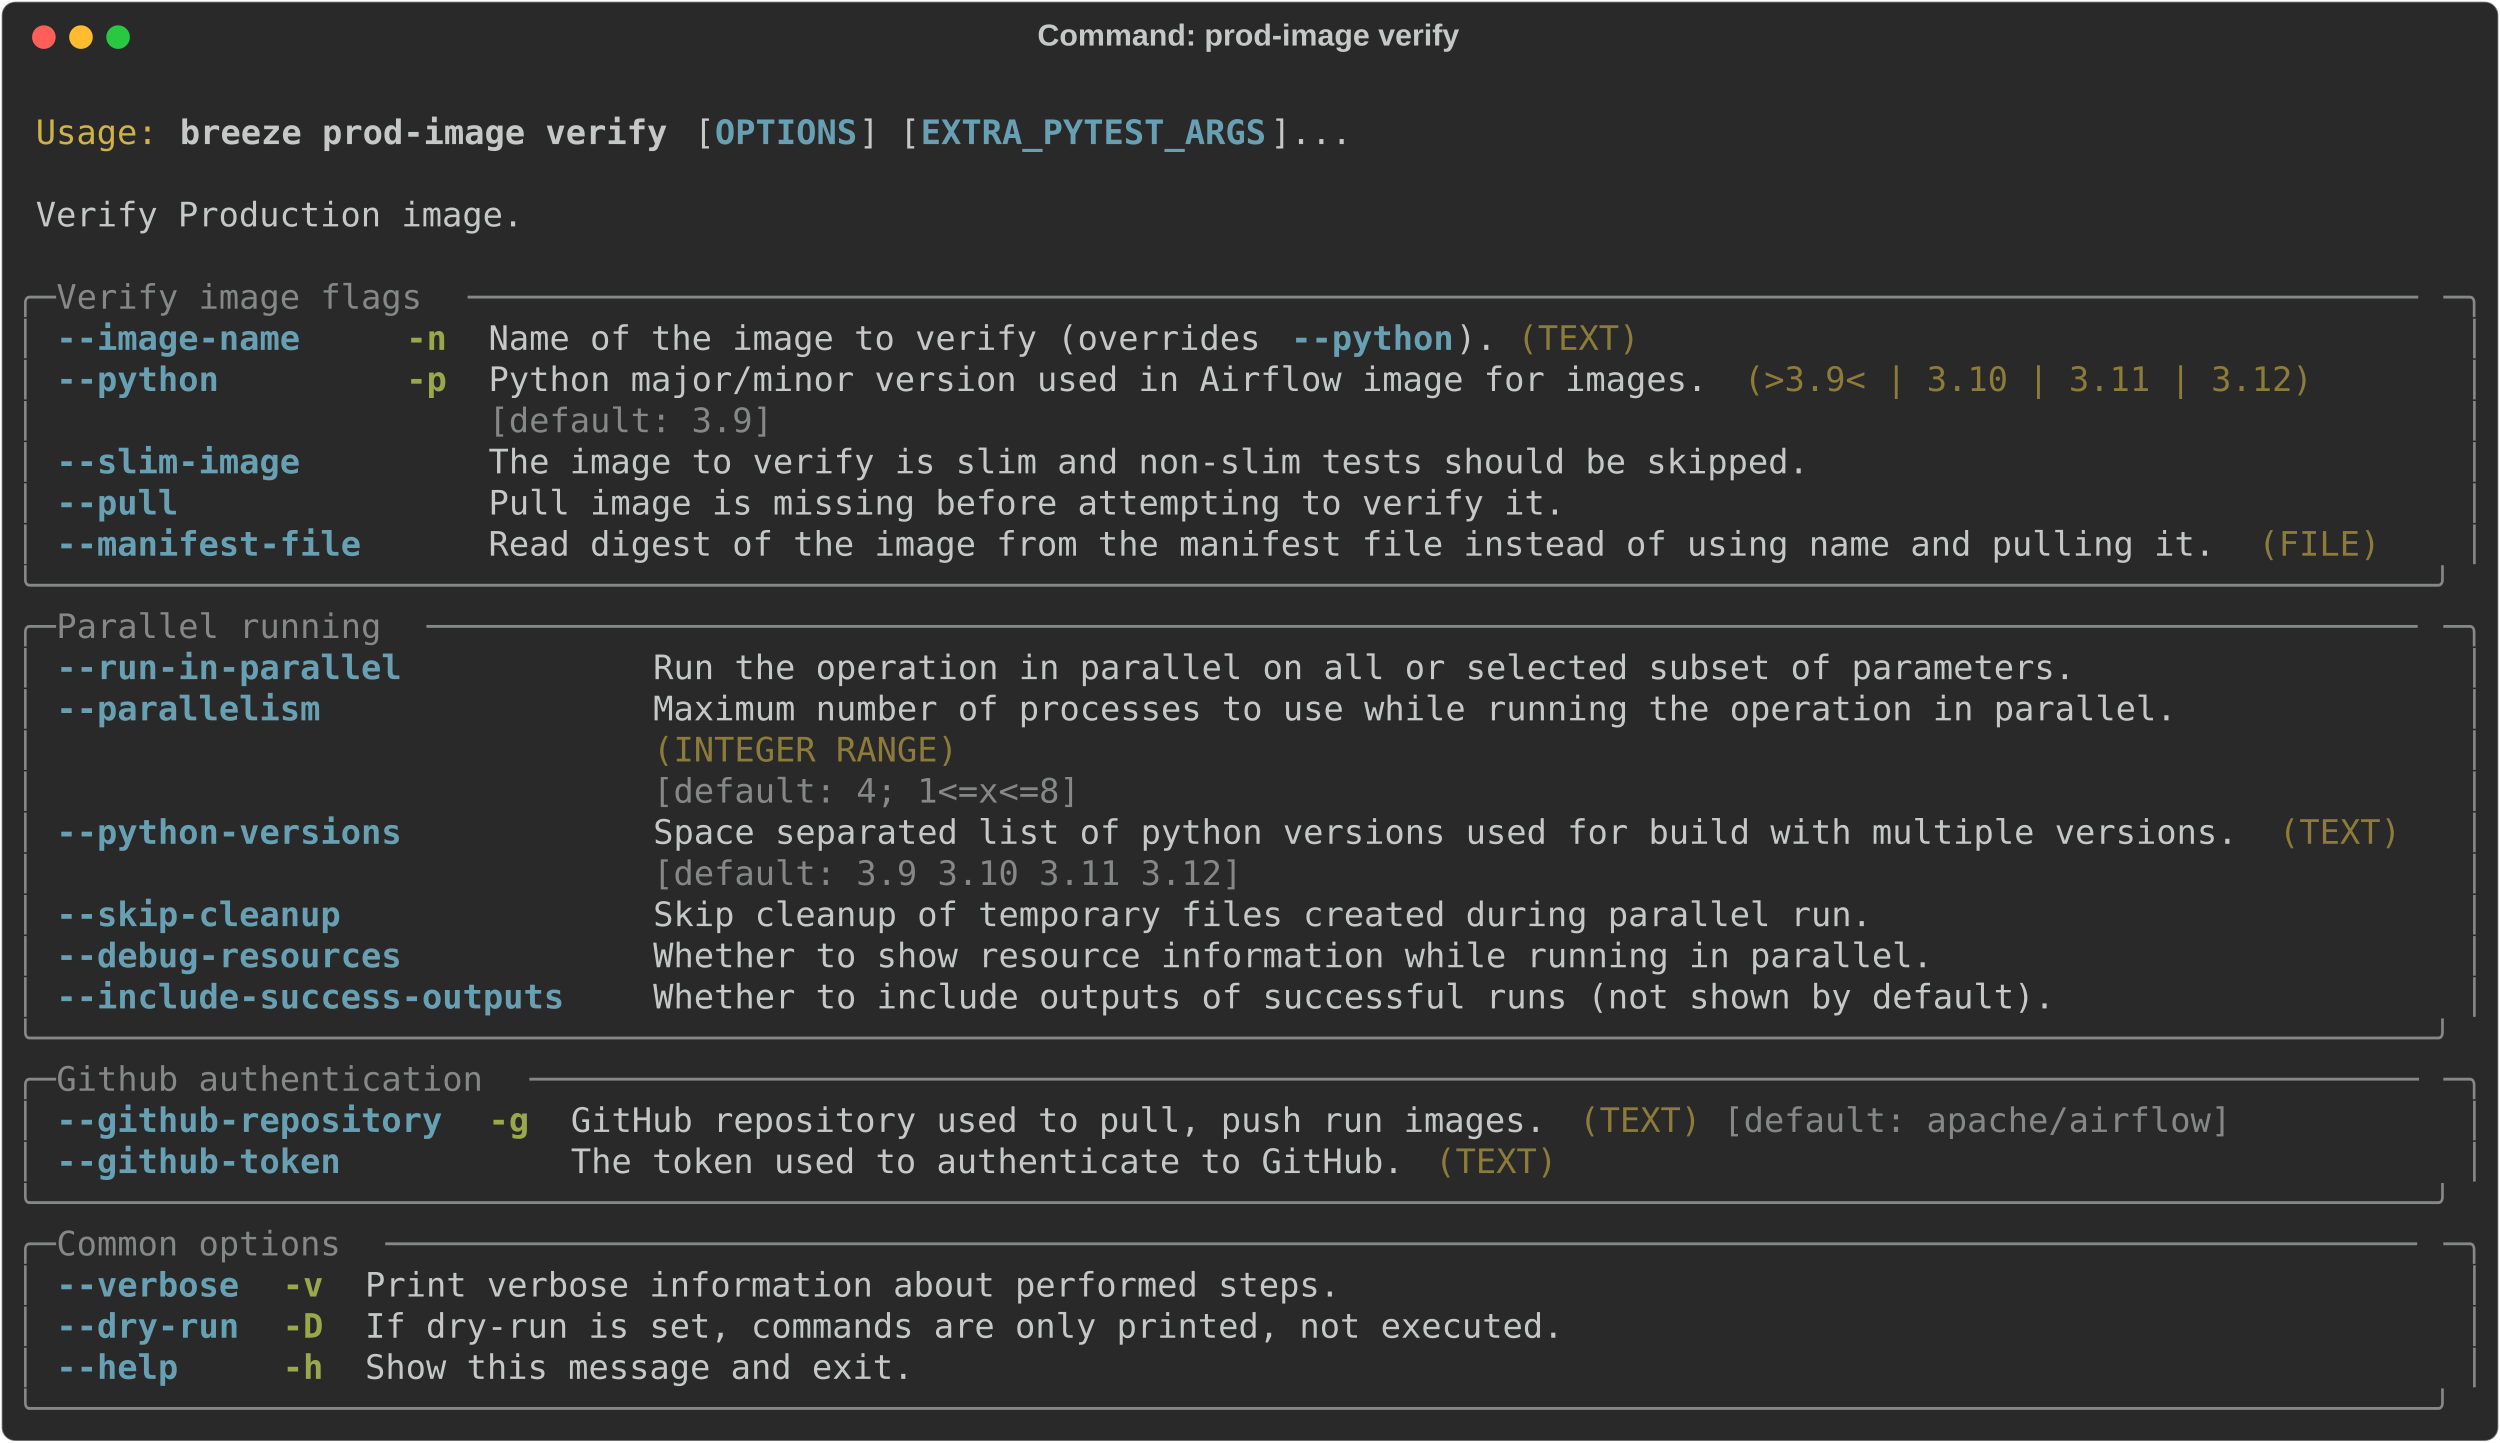
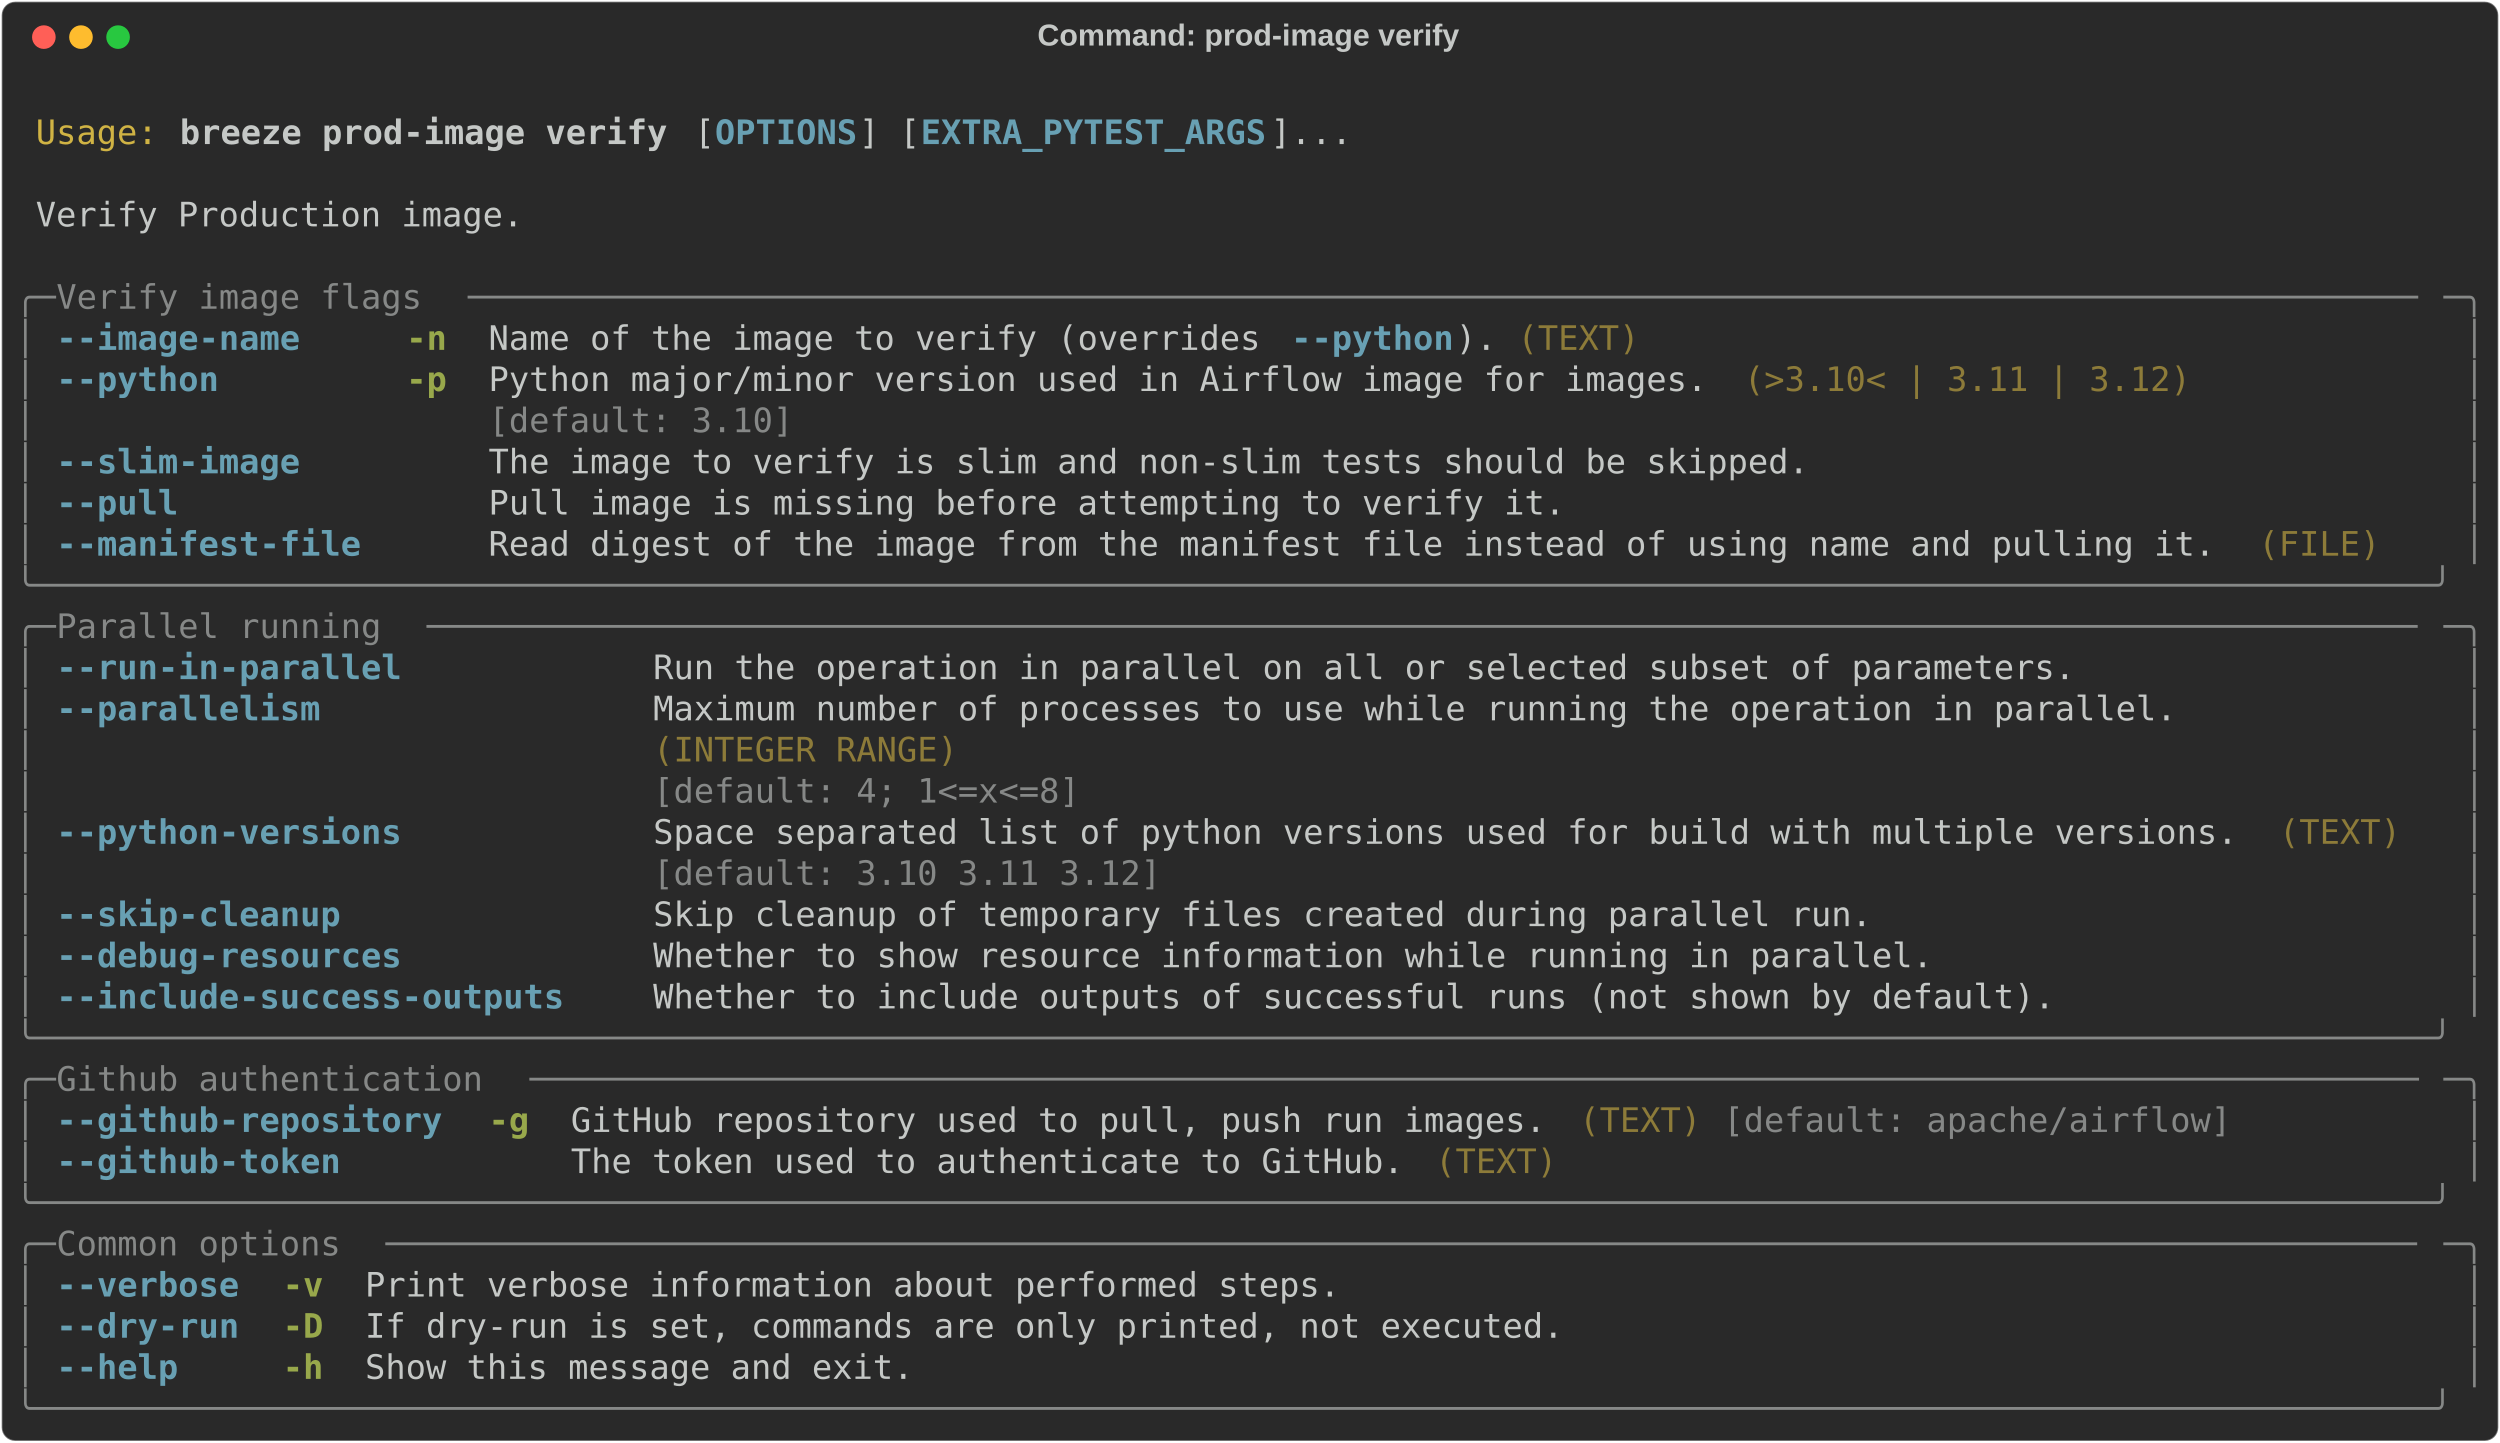
<svg xmlns="http://www.w3.org/2000/svg" class="rich-terminal" viewBox="0 0 1482 855.2">
  <style>

    @font-face {
        font-family: "Fira Code";
        src: local("FiraCode-Regular"),
                url("https://cdnjs.cloudflare.com/ajax/libs/firacode/6.2.0/woff2/FiraCode-Regular.woff2") format("woff2"),
                url("https://cdnjs.cloudflare.com/ajax/libs/firacode/6.2.0/woff/FiraCode-Regular.woff") format("woff");
        font-style: normal;
        font-weight: 400;
    }
    @font-face {
        font-family: "Fira Code";
        src: local("FiraCode-Bold"),
                url("https://cdnjs.cloudflare.com/ajax/libs/firacode/6.2.0/woff2/FiraCode-Bold.woff2") format("woff2"),
                url("https://cdnjs.cloudflare.com/ajax/libs/firacode/6.2.0/woff/FiraCode-Bold.woff") format("woff");
        font-style: bold;
        font-weight: 700;
    }

    .breeze-prod-image-verify-matrix {
        font-family: Fira Code, monospace;
        font-size: 20px;
        line-height: 24.4px;
        font-variant-east-asian: full-width;
    }

    .breeze-prod-image-verify-title {
        font-size: 18px;
        font-weight: bold;
        font-family: arial;
    }

    .breeze-prod-image-verify-r1 { fill: #c5c8c6 }
.breeze-prod-image-verify-r2 { fill: #d0b344 }
.breeze-prod-image-verify-r3 { fill: #c5c8c6;font-weight: bold }
.breeze-prod-image-verify-r4 { fill: #68a0b3;font-weight: bold }
.breeze-prod-image-verify-r5 { fill: #868887 }
.breeze-prod-image-verify-r6 { fill: #98a84b;font-weight: bold }
.breeze-prod-image-verify-r7 { fill: #8d7b39 }
    </style>
  <defs>
    <clipPath id="breeze-prod-image-verify-clip-terminal">
      <rect x="0" y="0" width="1463.0" height="804.2" />
    </clipPath>
    <clipPath id="breeze-prod-image-verify-line-0">
      <rect x="0" y="1.5" width="1464" height="24.65" />
    </clipPath>
    <clipPath id="breeze-prod-image-verify-line-1">
      <rect x="0" y="25.9" width="1464" height="24.65" />
    </clipPath>
    <clipPath id="breeze-prod-image-verify-line-2">
      <rect x="0" y="50.3" width="1464" height="24.65" />
    </clipPath>
    <clipPath id="breeze-prod-image-verify-line-3">
      <rect x="0" y="74.7" width="1464" height="24.65" />
    </clipPath>
    <clipPath id="breeze-prod-image-verify-line-4">
      <rect x="0" y="99.1" width="1464" height="24.65" />
    </clipPath>
    <clipPath id="breeze-prod-image-verify-line-5">
      <rect x="0" y="123.5" width="1464" height="24.65" />
    </clipPath>
    <clipPath id="breeze-prod-image-verify-line-6">
      <rect x="0" y="147.9" width="1464" height="24.65" />
    </clipPath>
    <clipPath id="breeze-prod-image-verify-line-7">
      <rect x="0" y="172.3" width="1464" height="24.65" />
    </clipPath>
    <clipPath id="breeze-prod-image-verify-line-8">
      <rect x="0" y="196.7" width="1464" height="24.65" />
    </clipPath>
    <clipPath id="breeze-prod-image-verify-line-9">
      <rect x="0" y="221.1" width="1464" height="24.65" />
    </clipPath>
    <clipPath id="breeze-prod-image-verify-line-10">
      <rect x="0" y="245.5" width="1464" height="24.65" />
    </clipPath>
    <clipPath id="breeze-prod-image-verify-line-11">
      <rect x="0" y="269.9" width="1464" height="24.65" />
    </clipPath>
    <clipPath id="breeze-prod-image-verify-line-12">
      <rect x="0" y="294.3" width="1464" height="24.65" />
    </clipPath>
    <clipPath id="breeze-prod-image-verify-line-13">
      <rect x="0" y="318.7" width="1464" height="24.65" />
    </clipPath>
    <clipPath id="breeze-prod-image-verify-line-14">
      <rect x="0" y="343.1" width="1464" height="24.65" />
    </clipPath>
    <clipPath id="breeze-prod-image-verify-line-15">
      <rect x="0" y="367.5" width="1464" height="24.65" />
    </clipPath>
    <clipPath id="breeze-prod-image-verify-line-16">
      <rect x="0" y="391.9" width="1464" height="24.65" />
    </clipPath>
    <clipPath id="breeze-prod-image-verify-line-17">
      <rect x="0" y="416.3" width="1464" height="24.65" />
    </clipPath>
    <clipPath id="breeze-prod-image-verify-line-18">
      <rect x="0" y="440.7" width="1464" height="24.65" />
    </clipPath>
    <clipPath id="breeze-prod-image-verify-line-19">
      <rect x="0" y="465.1" width="1464" height="24.65" />
    </clipPath>
    <clipPath id="breeze-prod-image-verify-line-20">
      <rect x="0" y="489.5" width="1464" height="24.65" />
    </clipPath>
    <clipPath id="breeze-prod-image-verify-line-21">
      <rect x="0" y="513.9" width="1464" height="24.65" />
    </clipPath>
    <clipPath id="breeze-prod-image-verify-line-22">
      <rect x="0" y="538.3" width="1464" height="24.65" />
    </clipPath>
    <clipPath id="breeze-prod-image-verify-line-23">
      <rect x="0" y="562.7" width="1464" height="24.65" />
    </clipPath>
    <clipPath id="breeze-prod-image-verify-line-24">
      <rect x="0" y="587.1" width="1464" height="24.65" />
    </clipPath>
    <clipPath id="breeze-prod-image-verify-line-25">
      <rect x="0" y="611.5" width="1464" height="24.65" />
    </clipPath>
    <clipPath id="breeze-prod-image-verify-line-26">
      <rect x="0" y="635.9" width="1464" height="24.65" />
    </clipPath>
    <clipPath id="breeze-prod-image-verify-line-27">
      <rect x="0" y="660.3" width="1464" height="24.65" />
    </clipPath>
    <clipPath id="breeze-prod-image-verify-line-28">
      <rect x="0" y="684.7" width="1464" height="24.65" />
    </clipPath>
    <clipPath id="breeze-prod-image-verify-line-29">
      <rect x="0" y="709.1" width="1464" height="24.65" />
    </clipPath>
    <clipPath id="breeze-prod-image-verify-line-30">
      <rect x="0" y="733.5" width="1464" height="24.65" />
    </clipPath>
    <clipPath id="breeze-prod-image-verify-line-31">
      <rect x="0" y="757.9" width="1464" height="24.65" />
    </clipPath>
  </defs>
  <rect fill="#292929" stroke="rgba(255,255,255,0.35)" stroke-width="1" x="1" y="1" width="1480" height="853.2" rx="8" />
  <text class="breeze-prod-image-verify-title" fill="#c5c8c6" text-anchor="middle" x="740" y="27">Command: prod-image verify</text>
  <g transform="translate(26,22)">
    <circle cx="0" cy="0" r="7" fill="#ff5f57" />
    <circle cx="22" cy="0" r="7" fill="#febc2e" />
    <circle cx="44" cy="0" r="7" fill="#28c840" />
  </g>
  <g transform="translate(9, 41)" clip-path="url(#breeze-prod-image-verify-clip-terminal)">
    <g class="breeze-prod-image-verify-matrix">
      <text class="breeze-prod-image-verify-r1" x="1464" y="20" textLength="12.2" clip-path="url(#breeze-prod-image-verify-line-0)">
</text>
      <text class="breeze-prod-image-verify-r2" x="12.2" y="44.4" textLength="73.2" clip-path="url(#breeze-prod-image-verify-line-1)">Usage:</text>
      <text class="breeze-prod-image-verify-r3" x="97.6" y="44.4" textLength="292.8" clip-path="url(#breeze-prod-image-verify-line-1)">breeze prod-image verify</text>
      <text class="breeze-prod-image-verify-r1" x="402.6" y="44.4" textLength="12.2" clip-path="url(#breeze-prod-image-verify-line-1)">[</text>
      <text class="breeze-prod-image-verify-r4" x="414.8" y="44.4" textLength="85.4" clip-path="url(#breeze-prod-image-verify-line-1)">OPTIONS</text>
      <text class="breeze-prod-image-verify-r1" x="500.2" y="44.4" textLength="36.6" clip-path="url(#breeze-prod-image-verify-line-1)">] [</text>
      <text class="breeze-prod-image-verify-r4" x="536.8" y="44.4" textLength="207.4" clip-path="url(#breeze-prod-image-verify-line-1)">EXTRA_PYTEST_ARGS</text>
      <text class="breeze-prod-image-verify-r1" x="744.2" y="44.4" textLength="48.8" clip-path="url(#breeze-prod-image-verify-line-1)">]...</text>
      <text class="breeze-prod-image-verify-r1" x="1464" y="44.4" textLength="12.2" clip-path="url(#breeze-prod-image-verify-line-1)">
</text>
      <text class="breeze-prod-image-verify-r1" x="1464" y="68.8" textLength="12.2" clip-path="url(#breeze-prod-image-verify-line-2)">
</text>
      <text class="breeze-prod-image-verify-r1" x="12.2" y="93.2" textLength="292.8" clip-path="url(#breeze-prod-image-verify-line-3)">Verify Production image.</text>
      <text class="breeze-prod-image-verify-r1" x="1464" y="93.2" textLength="12.2" clip-path="url(#breeze-prod-image-verify-line-3)">
</text>
      <text class="breeze-prod-image-verify-r1" x="1464" y="117.6" textLength="12.2" clip-path="url(#breeze-prod-image-verify-line-4)">
</text>
      <text class="breeze-prod-image-verify-r5" x="0" y="142" textLength="24.4" clip-path="url(#breeze-prod-image-verify-line-5)">╭─</text>
      <text class="breeze-prod-image-verify-r5" x="24.4" y="142" textLength="244" clip-path="url(#breeze-prod-image-verify-line-5)"> Verify image flags </text>
      <text class="breeze-prod-image-verify-r5" x="268.4" y="142" textLength="1171.2" clip-path="url(#breeze-prod-image-verify-line-5)">────────────────────────────────────────────────────────────────────────────────────────────────</text>
      <text class="breeze-prod-image-verify-r5" x="1439.6" y="142" textLength="24.4" clip-path="url(#breeze-prod-image-verify-line-5)">─╮</text>
      <text class="breeze-prod-image-verify-r1" x="1464" y="142" textLength="12.2" clip-path="url(#breeze-prod-image-verify-line-5)">
</text>
      <text class="breeze-prod-image-verify-r5" x="0" y="166.4" textLength="12.2" clip-path="url(#breeze-prod-image-verify-line-6)">│</text>
      <text class="breeze-prod-image-verify-r4" x="24.4" y="166.4" textLength="146.4" clip-path="url(#breeze-prod-image-verify-line-6)">--image-name</text>
      <text class="breeze-prod-image-verify-r6" x="231.8" y="166.4" textLength="24.4" clip-path="url(#breeze-prod-image-verify-line-6)">-n</text>
      <text class="breeze-prod-image-verify-r1" x="280.6" y="166.4" textLength="475.8" clip-path="url(#breeze-prod-image-verify-line-6)">Name of the image to verify (overrides </text>
      <text class="breeze-prod-image-verify-r4" x="756.4" y="166.4" textLength="97.6" clip-path="url(#breeze-prod-image-verify-line-6)">--python</text>
      <text class="breeze-prod-image-verify-r1" x="854" y="166.4" textLength="24.4" clip-path="url(#breeze-prod-image-verify-line-6)">).</text>
      <text class="breeze-prod-image-verify-r7" x="890.6" y="166.4" textLength="73.2" clip-path="url(#breeze-prod-image-verify-line-6)">(TEXT)</text>
      <text class="breeze-prod-image-verify-r5" x="1451.8" y="166.4" textLength="12.2" clip-path="url(#breeze-prod-image-verify-line-6)">│</text>
      <text class="breeze-prod-image-verify-r1" x="1464" y="166.4" textLength="12.2" clip-path="url(#breeze-prod-image-verify-line-6)">
</text>
      <text class="breeze-prod-image-verify-r5" x="0" y="190.8" textLength="12.2" clip-path="url(#breeze-prod-image-verify-line-7)">│</text>
      <text class="breeze-prod-image-verify-r4" x="24.4" y="190.8" textLength="97.6" clip-path="url(#breeze-prod-image-verify-line-7)">--python</text>
      <text class="breeze-prod-image-verify-r6" x="231.8" y="190.8" textLength="24.4" clip-path="url(#breeze-prod-image-verify-line-7)">-p</text>
      <text class="breeze-prod-image-verify-r1" x="280.6" y="190.8" textLength="732" clip-path="url(#breeze-prod-image-verify-line-7)">Python major/minor version used in Airflow image for images.</text>
-       <text class="breeze-prod-image-verify-r7" x="1024.8" y="190.8" textLength="341.6" clip-path="url(#breeze-prod-image-verify-line-7)">(&gt;3.9&lt; | 3.10 | 3.11 | 3.12)</text>
+       <text class="breeze-prod-image-verify-r7" x="1024.8" y="190.8" textLength="268.4" clip-path="url(#breeze-prod-image-verify-line-7)">(&gt;3.10&lt; | 3.11 | 3.12)</text>
      <text class="breeze-prod-image-verify-r5" x="1451.8" y="190.8" textLength="12.2" clip-path="url(#breeze-prod-image-verify-line-7)">│</text>
      <text class="breeze-prod-image-verify-r1" x="1464" y="190.8" textLength="12.2" clip-path="url(#breeze-prod-image-verify-line-7)">
</text>
      <text class="breeze-prod-image-verify-r5" x="0" y="215.2" textLength="12.2" clip-path="url(#breeze-prod-image-verify-line-8)">│</text>
-       <text class="breeze-prod-image-verify-r5" x="280.6" y="215.2" textLength="732" clip-path="url(#breeze-prod-image-verify-line-8)">[default: 3.9]                                              </text>
+       <text class="breeze-prod-image-verify-r5" x="280.6" y="215.2" textLength="732" clip-path="url(#breeze-prod-image-verify-line-8)">[default: 3.10]                                             </text>
      <text class="breeze-prod-image-verify-r5" x="1451.8" y="215.2" textLength="12.2" clip-path="url(#breeze-prod-image-verify-line-8)">│</text>
      <text class="breeze-prod-image-verify-r1" x="1464" y="215.2" textLength="12.2" clip-path="url(#breeze-prod-image-verify-line-8)">
</text>
      <text class="breeze-prod-image-verify-r5" x="0" y="239.6" textLength="12.2" clip-path="url(#breeze-prod-image-verify-line-9)">│</text>
      <text class="breeze-prod-image-verify-r4" x="24.4" y="239.6" textLength="146.4" clip-path="url(#breeze-prod-image-verify-line-9)">--slim-image</text>
      <text class="breeze-prod-image-verify-r1" x="280.6" y="239.6" textLength="793" clip-path="url(#breeze-prod-image-verify-line-9)">The image to verify is slim and non-slim tests should be skipped.</text>
      <text class="breeze-prod-image-verify-r5" x="1451.8" y="239.6" textLength="12.2" clip-path="url(#breeze-prod-image-verify-line-9)">│</text>
      <text class="breeze-prod-image-verify-r1" x="1464" y="239.6" textLength="12.2" clip-path="url(#breeze-prod-image-verify-line-9)">
</text>
      <text class="breeze-prod-image-verify-r5" x="0" y="264" textLength="12.2" clip-path="url(#breeze-prod-image-verify-line-10)">│</text>
      <text class="breeze-prod-image-verify-r4" x="24.4" y="264" textLength="73.2" clip-path="url(#breeze-prod-image-verify-line-10)">--pull</text>
      <text class="breeze-prod-image-verify-r1" x="280.6" y="264" textLength="646.6" clip-path="url(#breeze-prod-image-verify-line-10)">Pull image is missing before attempting to verify it.</text>
      <text class="breeze-prod-image-verify-r5" x="1451.8" y="264" textLength="12.2" clip-path="url(#breeze-prod-image-verify-line-10)">│</text>
      <text class="breeze-prod-image-verify-r1" x="1464" y="264" textLength="12.2" clip-path="url(#breeze-prod-image-verify-line-10)">
</text>
      <text class="breeze-prod-image-verify-r5" x="0" y="288.4" textLength="12.2" clip-path="url(#breeze-prod-image-verify-line-11)">│</text>
      <text class="breeze-prod-image-verify-r4" x="24.4" y="288.4" textLength="183" clip-path="url(#breeze-prod-image-verify-line-11)">--manifest-file</text>
      <text class="breeze-prod-image-verify-r1" x="280.6" y="288.4" textLength="1037" clip-path="url(#breeze-prod-image-verify-line-11)">Read digest of the image from the manifest file instead of using name and pulling it.</text>
      <text class="breeze-prod-image-verify-r7" x="1329.8" y="288.4" textLength="73.2" clip-path="url(#breeze-prod-image-verify-line-11)">(FILE)</text>
      <text class="breeze-prod-image-verify-r5" x="1451.8" y="288.4" textLength="12.2" clip-path="url(#breeze-prod-image-verify-line-11)">│</text>
      <text class="breeze-prod-image-verify-r1" x="1464" y="288.4" textLength="12.2" clip-path="url(#breeze-prod-image-verify-line-11)">
</text>
      <text class="breeze-prod-image-verify-r5" x="0" y="312.8" textLength="1464" clip-path="url(#breeze-prod-image-verify-line-12)">╰──────────────────────────────────────────────────────────────────────────────────────────────────────────────────────╯</text>
      <text class="breeze-prod-image-verify-r1" x="1464" y="312.8" textLength="12.2" clip-path="url(#breeze-prod-image-verify-line-12)">
</text>
      <text class="breeze-prod-image-verify-r5" x="0" y="337.2" textLength="24.4" clip-path="url(#breeze-prod-image-verify-line-13)">╭─</text>
      <text class="breeze-prod-image-verify-r5" x="24.4" y="337.2" textLength="219.6" clip-path="url(#breeze-prod-image-verify-line-13)"> Parallel running </text>
      <text class="breeze-prod-image-verify-r5" x="244" y="337.2" textLength="1195.6" clip-path="url(#breeze-prod-image-verify-line-13)">──────────────────────────────────────────────────────────────────────────────────────────────────</text>
      <text class="breeze-prod-image-verify-r5" x="1439.6" y="337.2" textLength="24.4" clip-path="url(#breeze-prod-image-verify-line-13)">─╮</text>
      <text class="breeze-prod-image-verify-r1" x="1464" y="337.2" textLength="12.2" clip-path="url(#breeze-prod-image-verify-line-13)">
</text>
      <text class="breeze-prod-image-verify-r5" x="0" y="361.6" textLength="12.2" clip-path="url(#breeze-prod-image-verify-line-14)">│</text>
      <text class="breeze-prod-image-verify-r4" x="24.4" y="361.6" textLength="207.4" clip-path="url(#breeze-prod-image-verify-line-14)">--run-in-parallel</text>
      <text class="breeze-prod-image-verify-r1" x="378.2" y="361.6" textLength="854" clip-path="url(#breeze-prod-image-verify-line-14)">Run the operation in parallel on all or selected subset of parameters.</text>
      <text class="breeze-prod-image-verify-r5" x="1451.8" y="361.6" textLength="12.2" clip-path="url(#breeze-prod-image-verify-line-14)">│</text>
      <text class="breeze-prod-image-verify-r1" x="1464" y="361.6" textLength="12.2" clip-path="url(#breeze-prod-image-verify-line-14)">
</text>
      <text class="breeze-prod-image-verify-r5" x="0" y="386" textLength="12.2" clip-path="url(#breeze-prod-image-verify-line-15)">│</text>
      <text class="breeze-prod-image-verify-r4" x="24.4" y="386" textLength="158.6" clip-path="url(#breeze-prod-image-verify-line-15)">--parallelism</text>
      <text class="breeze-prod-image-verify-r1" x="378.2" y="386" textLength="915" clip-path="url(#breeze-prod-image-verify-line-15)">Maximum number of processes to use while running the operation in parallel.</text>
      <text class="breeze-prod-image-verify-r5" x="1451.8" y="386" textLength="12.2" clip-path="url(#breeze-prod-image-verify-line-15)">│</text>
      <text class="breeze-prod-image-verify-r1" x="1464" y="386" textLength="12.2" clip-path="url(#breeze-prod-image-verify-line-15)">
</text>
      <text class="breeze-prod-image-verify-r5" x="0" y="410.4" textLength="12.2" clip-path="url(#breeze-prod-image-verify-line-16)">│</text>
      <text class="breeze-prod-image-verify-r7" x="378.2" y="410.4" textLength="915" clip-path="url(#breeze-prod-image-verify-line-16)">(INTEGER RANGE)                                                            </text>
      <text class="breeze-prod-image-verify-r5" x="1451.8" y="410.4" textLength="12.2" clip-path="url(#breeze-prod-image-verify-line-16)">│</text>
      <text class="breeze-prod-image-verify-r1" x="1464" y="410.4" textLength="12.2" clip-path="url(#breeze-prod-image-verify-line-16)">
</text>
      <text class="breeze-prod-image-verify-r5" x="0" y="434.8" textLength="12.2" clip-path="url(#breeze-prod-image-verify-line-17)">│</text>
      <text class="breeze-prod-image-verify-r5" x="378.2" y="434.8" textLength="915" clip-path="url(#breeze-prod-image-verify-line-17)">[default: 4; 1&lt;=x&lt;=8]                                                      </text>
      <text class="breeze-prod-image-verify-r5" x="1451.8" y="434.8" textLength="12.2" clip-path="url(#breeze-prod-image-verify-line-17)">│</text>
      <text class="breeze-prod-image-verify-r1" x="1464" y="434.8" textLength="12.2" clip-path="url(#breeze-prod-image-verify-line-17)">
</text>
      <text class="breeze-prod-image-verify-r5" x="0" y="459.2" textLength="12.2" clip-path="url(#breeze-prod-image-verify-line-18)">│</text>
      <text class="breeze-prod-image-verify-r4" x="24.4" y="459.2" textLength="207.4" clip-path="url(#breeze-prod-image-verify-line-18)">--python-versions</text>
      <text class="breeze-prod-image-verify-r1" x="378.2" y="459.2" textLength="951.6" clip-path="url(#breeze-prod-image-verify-line-18)">Space separated list of python versions used for build with multiple versions.</text>
      <text class="breeze-prod-image-verify-r7" x="1342" y="459.2" textLength="73.2" clip-path="url(#breeze-prod-image-verify-line-18)">(TEXT)</text>
      <text class="breeze-prod-image-verify-r5" x="1451.8" y="459.2" textLength="12.2" clip-path="url(#breeze-prod-image-verify-line-18)">│</text>
      <text class="breeze-prod-image-verify-r1" x="1464" y="459.2" textLength="12.2" clip-path="url(#breeze-prod-image-verify-line-18)">
</text>
      <text class="breeze-prod-image-verify-r5" x="0" y="483.6" textLength="12.2" clip-path="url(#breeze-prod-image-verify-line-19)">│</text>
-       <text class="breeze-prod-image-verify-r5" x="378.2" y="483.6" textLength="951.6" clip-path="url(#breeze-prod-image-verify-line-19)">[default: 3.9 3.10 3.11 3.12]                                                 </text>
+       <text class="breeze-prod-image-verify-r5" x="378.2" y="483.6" textLength="951.6" clip-path="url(#breeze-prod-image-verify-line-19)">[default: 3.10 3.11 3.12]                                                     </text>
      <text class="breeze-prod-image-verify-r5" x="1451.8" y="483.6" textLength="12.2" clip-path="url(#breeze-prod-image-verify-line-19)">│</text>
      <text class="breeze-prod-image-verify-r1" x="1464" y="483.6" textLength="12.2" clip-path="url(#breeze-prod-image-verify-line-19)">
</text>
      <text class="breeze-prod-image-verify-r5" x="0" y="508" textLength="12.2" clip-path="url(#breeze-prod-image-verify-line-20)">│</text>
      <text class="breeze-prod-image-verify-r4" x="24.4" y="508" textLength="170.8" clip-path="url(#breeze-prod-image-verify-line-20)">--skip-cleanup</text>
      <text class="breeze-prod-image-verify-r1" x="378.2" y="508" textLength="732" clip-path="url(#breeze-prod-image-verify-line-20)">Skip cleanup of temporary files created during parallel run.</text>
      <text class="breeze-prod-image-verify-r5" x="1451.8" y="508" textLength="12.2" clip-path="url(#breeze-prod-image-verify-line-20)">│</text>
      <text class="breeze-prod-image-verify-r1" x="1464" y="508" textLength="12.2" clip-path="url(#breeze-prod-image-verify-line-20)">
</text>
      <text class="breeze-prod-image-verify-r5" x="0" y="532.4" textLength="12.2" clip-path="url(#breeze-prod-image-verify-line-21)">│</text>
      <text class="breeze-prod-image-verify-r4" x="24.4" y="532.4" textLength="207.4" clip-path="url(#breeze-prod-image-verify-line-21)">--debug-resources</text>
      <text class="breeze-prod-image-verify-r1" x="378.2" y="532.4" textLength="768.6" clip-path="url(#breeze-prod-image-verify-line-21)">Whether to show resource information while running in parallel.</text>
      <text class="breeze-prod-image-verify-r5" x="1451.8" y="532.4" textLength="12.2" clip-path="url(#breeze-prod-image-verify-line-21)">│</text>
      <text class="breeze-prod-image-verify-r1" x="1464" y="532.4" textLength="12.2" clip-path="url(#breeze-prod-image-verify-line-21)">
</text>
      <text class="breeze-prod-image-verify-r5" x="0" y="556.8" textLength="12.2" clip-path="url(#breeze-prod-image-verify-line-22)">│</text>
      <text class="breeze-prod-image-verify-r4" x="24.4" y="556.8" textLength="305" clip-path="url(#breeze-prod-image-verify-line-22)">--include-success-outputs</text>
      <text class="breeze-prod-image-verify-r1" x="378.2" y="556.8" textLength="841.8" clip-path="url(#breeze-prod-image-verify-line-22)">Whether to include outputs of successful runs (not shown by default).</text>
      <text class="breeze-prod-image-verify-r5" x="1451.8" y="556.8" textLength="12.2" clip-path="url(#breeze-prod-image-verify-line-22)">│</text>
      <text class="breeze-prod-image-verify-r1" x="1464" y="556.8" textLength="12.2" clip-path="url(#breeze-prod-image-verify-line-22)">
</text>
      <text class="breeze-prod-image-verify-r5" x="0" y="581.2" textLength="1464" clip-path="url(#breeze-prod-image-verify-line-23)">╰──────────────────────────────────────────────────────────────────────────────────────────────────────────────────────╯</text>
      <text class="breeze-prod-image-verify-r1" x="1464" y="581.2" textLength="12.2" clip-path="url(#breeze-prod-image-verify-line-23)">
</text>
      <text class="breeze-prod-image-verify-r5" x="0" y="605.6" textLength="24.4" clip-path="url(#breeze-prod-image-verify-line-24)">╭─</text>
      <text class="breeze-prod-image-verify-r5" x="24.4" y="605.6" textLength="280.6" clip-path="url(#breeze-prod-image-verify-line-24)"> Github authentication </text>
      <text class="breeze-prod-image-verify-r5" x="305" y="605.6" textLength="1134.6" clip-path="url(#breeze-prod-image-verify-line-24)">─────────────────────────────────────────────────────────────────────────────────────────────</text>
      <text class="breeze-prod-image-verify-r5" x="1439.6" y="605.6" textLength="24.4" clip-path="url(#breeze-prod-image-verify-line-24)">─╮</text>
      <text class="breeze-prod-image-verify-r1" x="1464" y="605.6" textLength="12.2" clip-path="url(#breeze-prod-image-verify-line-24)">
</text>
      <text class="breeze-prod-image-verify-r5" x="0" y="630" textLength="12.2" clip-path="url(#breeze-prod-image-verify-line-25)">│</text>
      <text class="breeze-prod-image-verify-r4" x="24.4" y="630" textLength="231.8" clip-path="url(#breeze-prod-image-verify-line-25)">--github-repository</text>
      <text class="breeze-prod-image-verify-r6" x="280.6" y="630" textLength="24.4" clip-path="url(#breeze-prod-image-verify-line-25)">-g</text>
      <text class="breeze-prod-image-verify-r1" x="329.4" y="630" textLength="585.6" clip-path="url(#breeze-prod-image-verify-line-25)">GitHub repository used to pull, push run images.</text>
      <text class="breeze-prod-image-verify-r7" x="927.2" y="630" textLength="73.2" clip-path="url(#breeze-prod-image-verify-line-25)">(TEXT)</text>
      <text class="breeze-prod-image-verify-r5" x="1012.6" y="630" textLength="305" clip-path="url(#breeze-prod-image-verify-line-25)">[default: apache/airflow]</text>
      <text class="breeze-prod-image-verify-r5" x="1451.8" y="630" textLength="12.2" clip-path="url(#breeze-prod-image-verify-line-25)">│</text>
      <text class="breeze-prod-image-verify-r1" x="1464" y="630" textLength="12.2" clip-path="url(#breeze-prod-image-verify-line-25)">
</text>
      <text class="breeze-prod-image-verify-r5" x="0" y="654.4" textLength="12.2" clip-path="url(#breeze-prod-image-verify-line-26)">│</text>
      <text class="breeze-prod-image-verify-r4" x="24.4" y="654.4" textLength="170.8" clip-path="url(#breeze-prod-image-verify-line-26)">--github-token</text>
      <text class="breeze-prod-image-verify-r1" x="329.4" y="654.4" textLength="500.2" clip-path="url(#breeze-prod-image-verify-line-26)">The token used to authenticate to GitHub.</text>
      <text class="breeze-prod-image-verify-r7" x="841.8" y="654.4" textLength="73.2" clip-path="url(#breeze-prod-image-verify-line-26)">(TEXT)</text>
      <text class="breeze-prod-image-verify-r5" x="1451.8" y="654.4" textLength="12.2" clip-path="url(#breeze-prod-image-verify-line-26)">│</text>
      <text class="breeze-prod-image-verify-r1" x="1464" y="654.4" textLength="12.2" clip-path="url(#breeze-prod-image-verify-line-26)">
</text>
      <text class="breeze-prod-image-verify-r5" x="0" y="678.8" textLength="1464" clip-path="url(#breeze-prod-image-verify-line-27)">╰──────────────────────────────────────────────────────────────────────────────────────────────────────────────────────╯</text>
      <text class="breeze-prod-image-verify-r1" x="1464" y="678.8" textLength="12.2" clip-path="url(#breeze-prod-image-verify-line-27)">
</text>
      <text class="breeze-prod-image-verify-r5" x="0" y="703.2" textLength="24.4" clip-path="url(#breeze-prod-image-verify-line-28)">╭─</text>
      <text class="breeze-prod-image-verify-r5" x="24.4" y="703.2" textLength="195.2" clip-path="url(#breeze-prod-image-verify-line-28)"> Common options </text>
      <text class="breeze-prod-image-verify-r5" x="219.6" y="703.2" textLength="1220" clip-path="url(#breeze-prod-image-verify-line-28)">────────────────────────────────────────────────────────────────────────────────────────────────────</text>
      <text class="breeze-prod-image-verify-r5" x="1439.6" y="703.2" textLength="24.4" clip-path="url(#breeze-prod-image-verify-line-28)">─╮</text>
      <text class="breeze-prod-image-verify-r1" x="1464" y="703.2" textLength="12.2" clip-path="url(#breeze-prod-image-verify-line-28)">
</text>
      <text class="breeze-prod-image-verify-r5" x="0" y="727.6" textLength="12.2" clip-path="url(#breeze-prod-image-verify-line-29)">│</text>
      <text class="breeze-prod-image-verify-r4" x="24.4" y="727.6" textLength="109.8" clip-path="url(#breeze-prod-image-verify-line-29)">--verbose</text>
      <text class="breeze-prod-image-verify-r6" x="158.6" y="727.6" textLength="24.4" clip-path="url(#breeze-prod-image-verify-line-29)">-v</text>
      <text class="breeze-prod-image-verify-r1" x="207.4" y="727.6" textLength="585.6" clip-path="url(#breeze-prod-image-verify-line-29)">Print verbose information about performed steps.</text>
      <text class="breeze-prod-image-verify-r5" x="1451.8" y="727.6" textLength="12.2" clip-path="url(#breeze-prod-image-verify-line-29)">│</text>
      <text class="breeze-prod-image-verify-r1" x="1464" y="727.6" textLength="12.2" clip-path="url(#breeze-prod-image-verify-line-29)">
</text>
      <text class="breeze-prod-image-verify-r5" x="0" y="752" textLength="12.2" clip-path="url(#breeze-prod-image-verify-line-30)">│</text>
      <text class="breeze-prod-image-verify-r4" x="24.4" y="752" textLength="109.8" clip-path="url(#breeze-prod-image-verify-line-30)">--dry-run</text>
      <text class="breeze-prod-image-verify-r6" x="158.6" y="752" textLength="24.4" clip-path="url(#breeze-prod-image-verify-line-30)">-D</text>
      <text class="breeze-prod-image-verify-r1" x="207.4" y="752" textLength="719.8" clip-path="url(#breeze-prod-image-verify-line-30)">If dry-run is set, commands are only printed, not executed.</text>
      <text class="breeze-prod-image-verify-r5" x="1451.8" y="752" textLength="12.2" clip-path="url(#breeze-prod-image-verify-line-30)">│</text>
      <text class="breeze-prod-image-verify-r1" x="1464" y="752" textLength="12.2" clip-path="url(#breeze-prod-image-verify-line-30)">
</text>
      <text class="breeze-prod-image-verify-r5" x="0" y="776.4" textLength="12.2" clip-path="url(#breeze-prod-image-verify-line-31)">│</text>
      <text class="breeze-prod-image-verify-r4" x="24.4" y="776.4" textLength="73.2" clip-path="url(#breeze-prod-image-verify-line-31)">--help</text>
      <text class="breeze-prod-image-verify-r6" x="158.6" y="776.4" textLength="24.4" clip-path="url(#breeze-prod-image-verify-line-31)">-h</text>
      <text class="breeze-prod-image-verify-r1" x="207.4" y="776.4" textLength="329.4" clip-path="url(#breeze-prod-image-verify-line-31)">Show this message and exit.</text>
      <text class="breeze-prod-image-verify-r5" x="1451.8" y="776.4" textLength="12.2" clip-path="url(#breeze-prod-image-verify-line-31)">│</text>
      <text class="breeze-prod-image-verify-r1" x="1464" y="776.4" textLength="12.2" clip-path="url(#breeze-prod-image-verify-line-31)">
</text>
      <text class="breeze-prod-image-verify-r5" x="0" y="800.8" textLength="1464" clip-path="url(#breeze-prod-image-verify-line-32)">╰──────────────────────────────────────────────────────────────────────────────────────────────────────────────────────╯</text>
      <text class="breeze-prod-image-verify-r1" x="1464" y="800.8" textLength="12.2" clip-path="url(#breeze-prod-image-verify-line-32)">
</text>
    </g>
  </g>
</svg>
